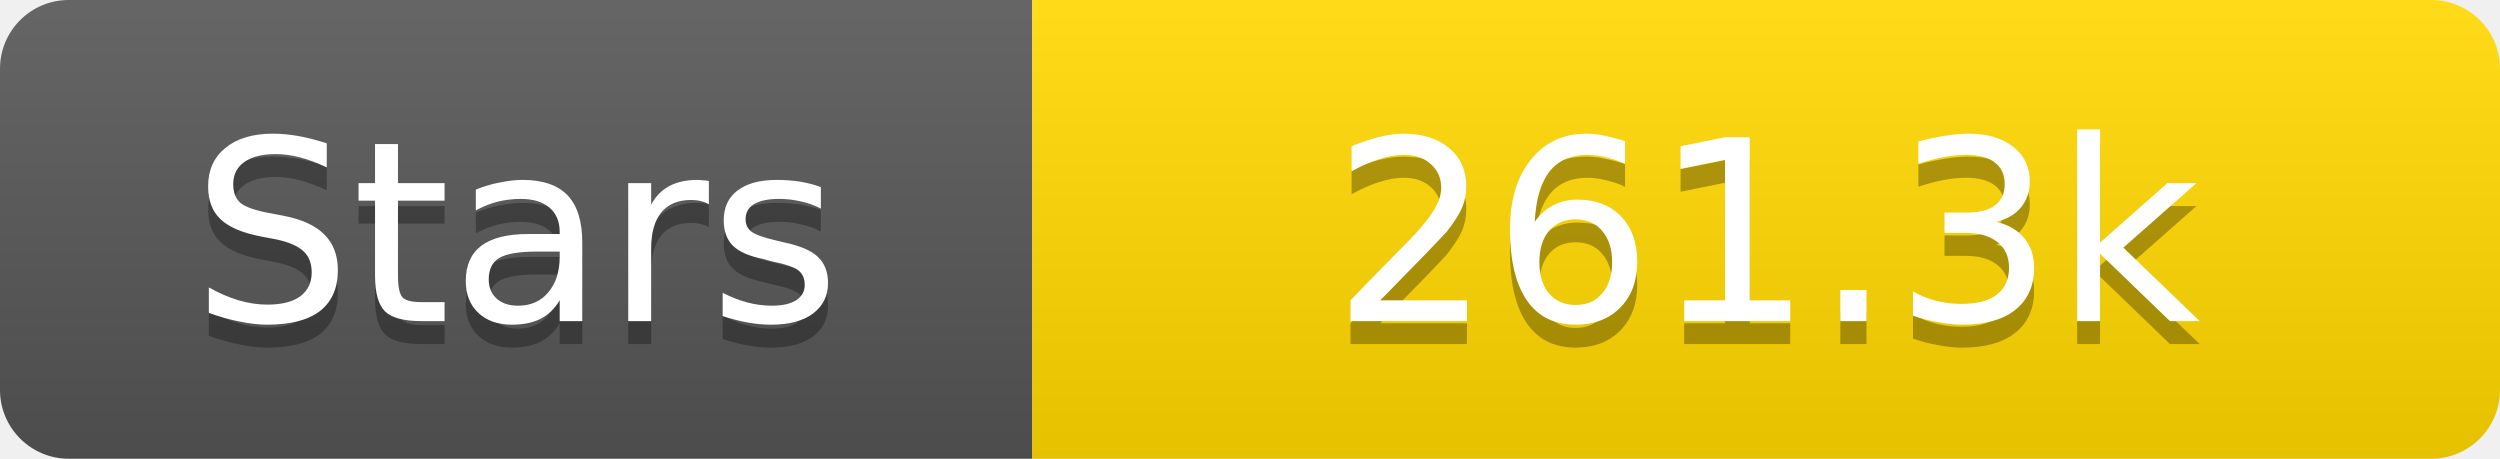
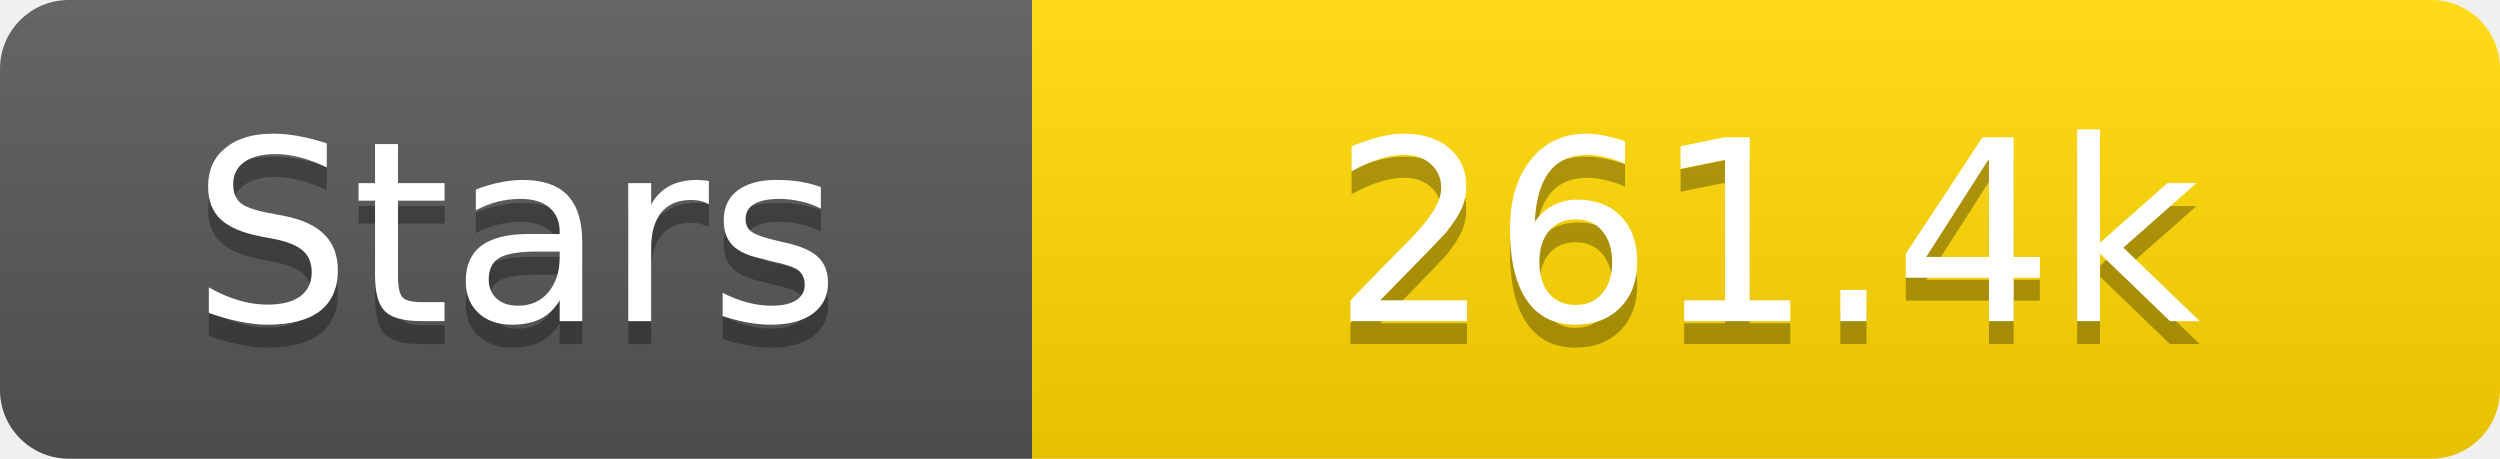
<svg xmlns="http://www.w3.org/2000/svg" width="109" height="20">
  <linearGradient id="s" x2="0" y2="100%">
    <stop offset="0" stop-color="#fff" stop-opacity=".1" />
    <stop offset="1" stop-opacity=".1" />
  </linearGradient>
  <clipPath id="r">
    <rect width="109" height="20" rx="3" fill="#fff" />
  </clipPath>
  <g clip-path="url(#r)">
    <rect width="45" height="20" fill="#555" />
    <rect x="45" width="64" height="20" fill="#ffd700" />
    <rect width="109" height="20" fill="url(#s)" />
  </g>
  <g fill="#fff" text-anchor="middle" font-family="Verdana,Geneva,DejaVu Sans,sans-serif" text-rendering="geometricPrecision" font-size="11">
    <text x="22.5" y="15" fill="#010101" fill-opacity=".3">Stars</text>
    <text x="22.5" y="14">Stars</text>
-     <text x="77.0" y="15" fill="#010101" fill-opacity=".3">261.3k</text>
-     <text x="77.0" y="14">261.3k</text>
+     <text x="77.0" y="15" fill="#010101" fill-opacity=".3">261.4k</text>
+     <text x="77.0" y="14">261.4k</text>
  </g>
</svg>
